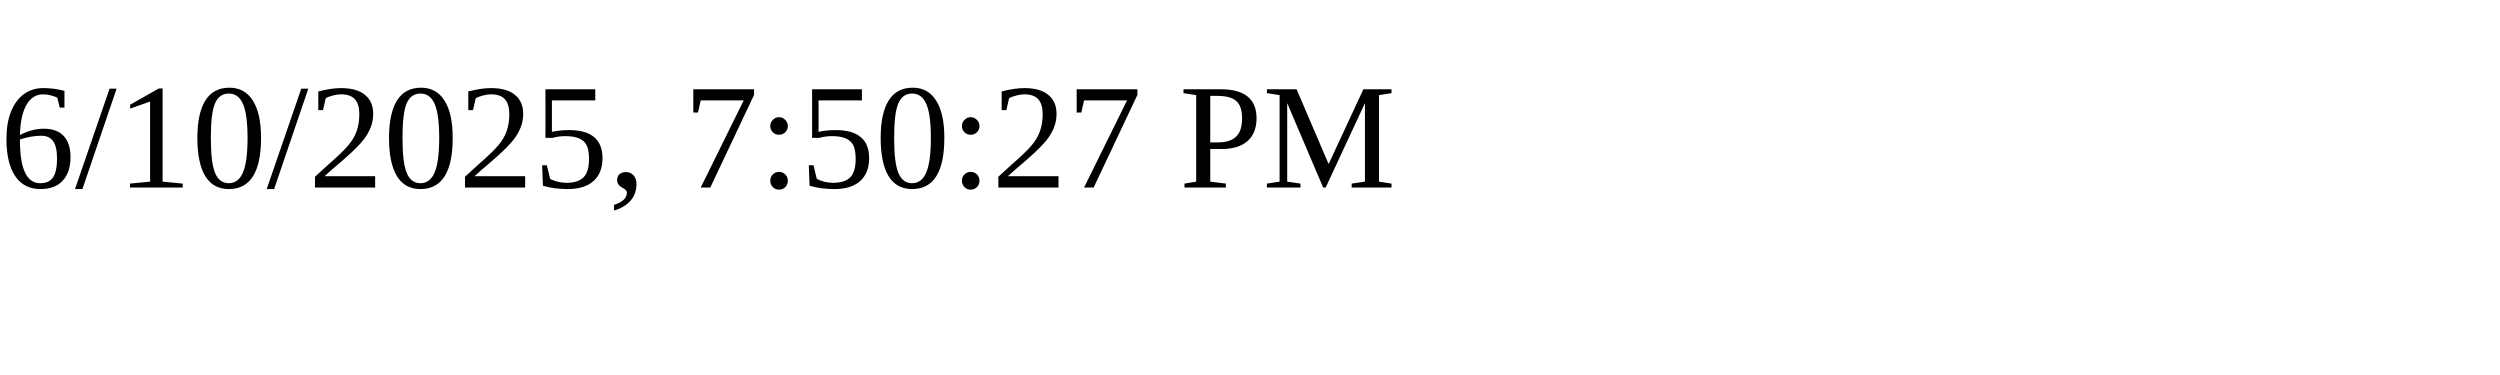
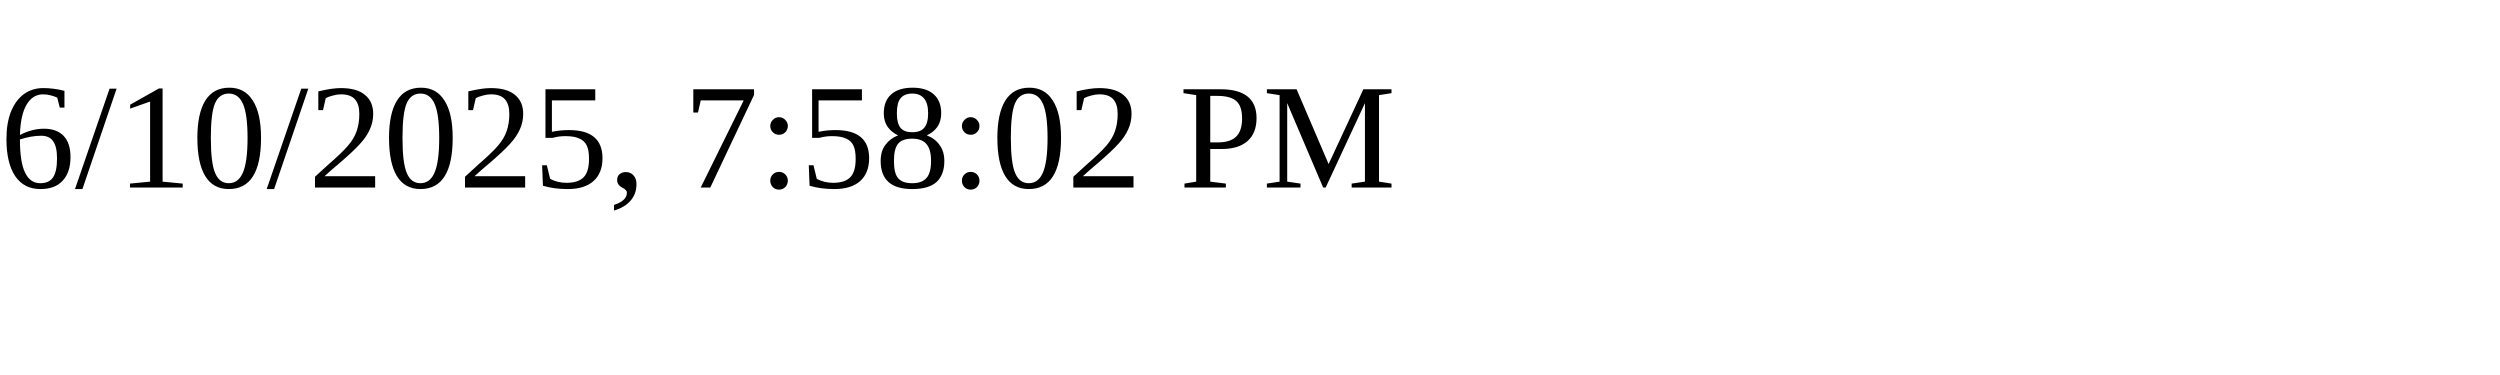
<svg xmlns="http://www.w3.org/2000/svg" height="30" width="200">
-   <text x="0" y="15">6/10/2025, 7:50:27 PM</text>
+   <text x="0" y="15">6/10/2025, 7:58:02 PM</text>
</svg>
